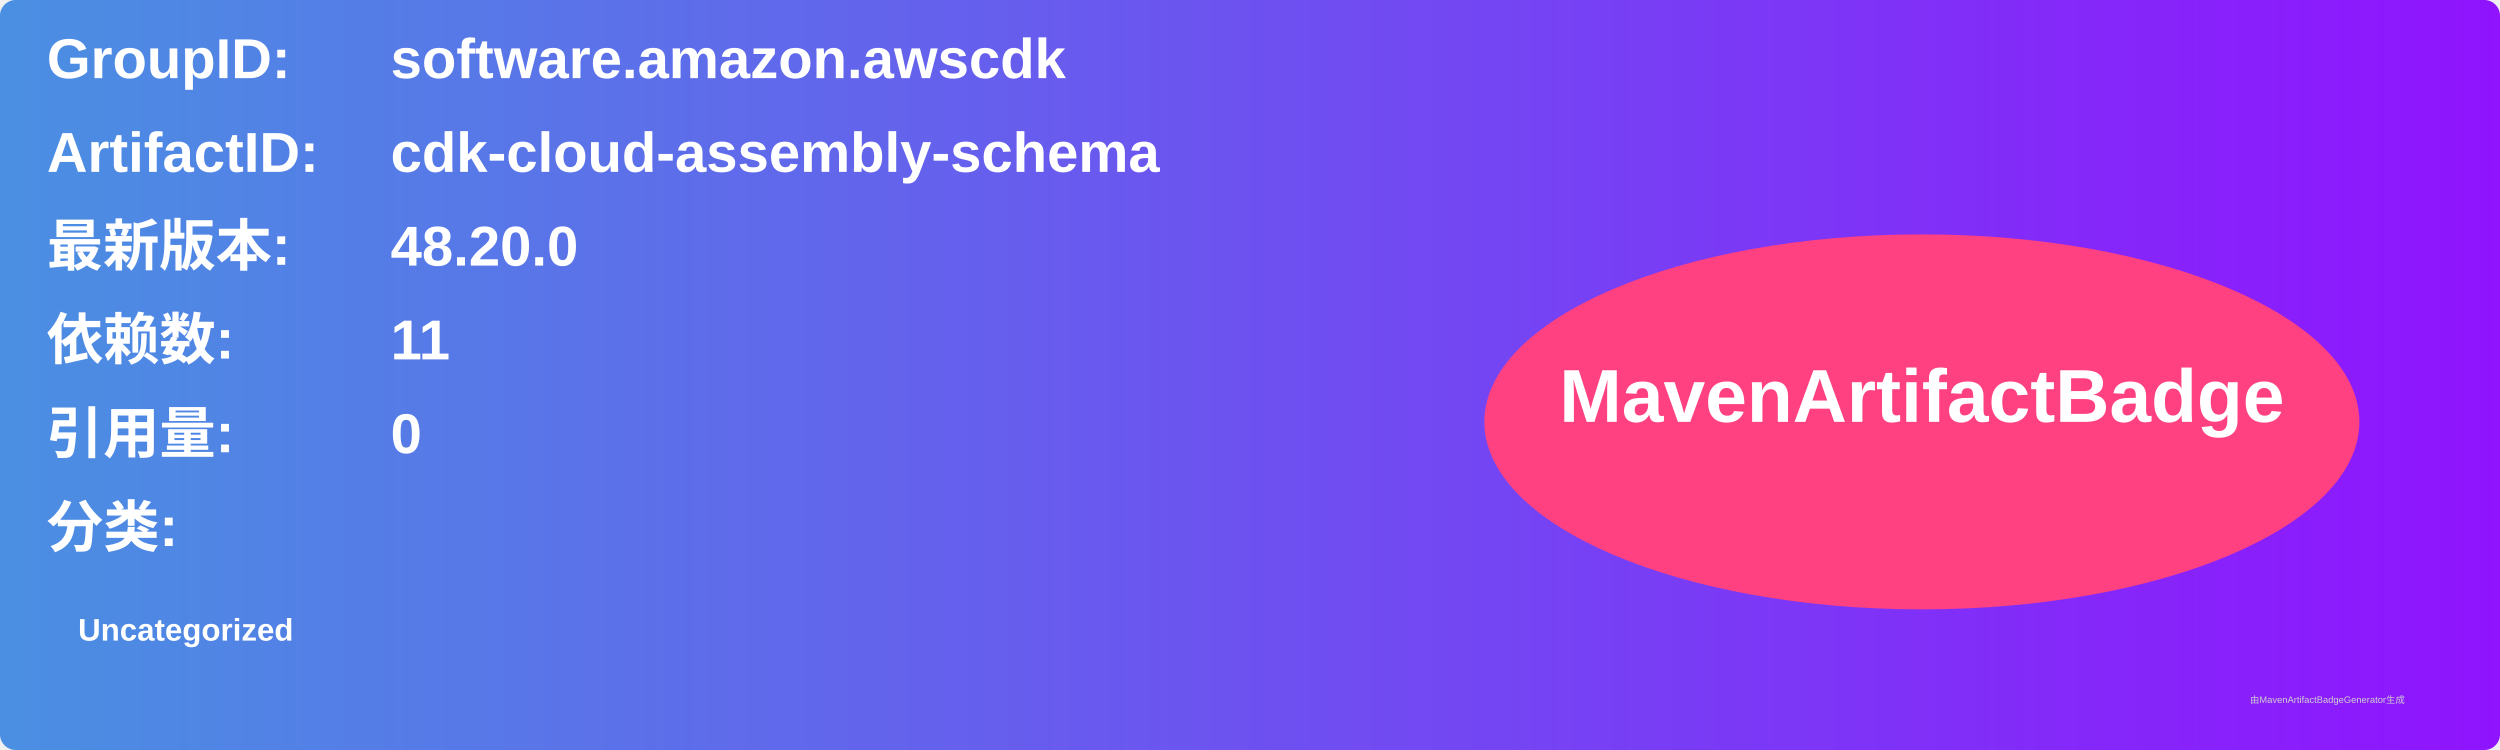
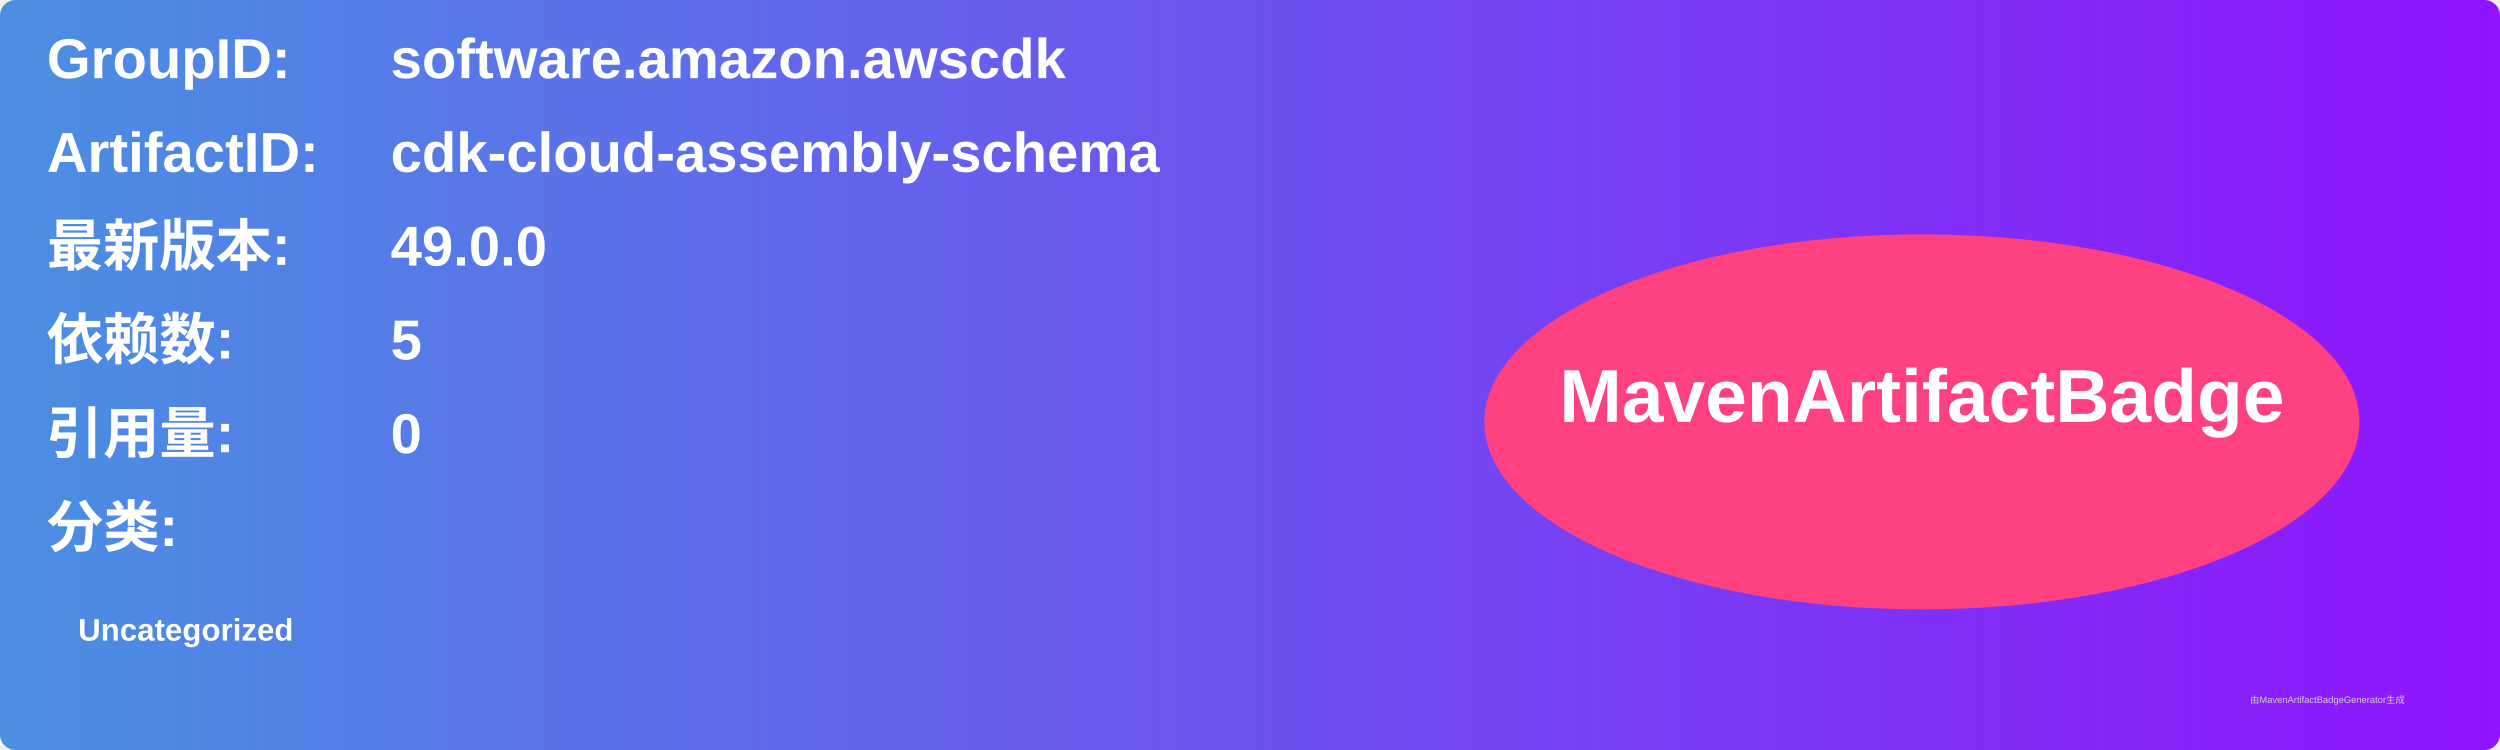
<svg xmlns="http://www.w3.org/2000/svg" width="800" height="240" viewBox="0 0 800 240">
  <linearGradient id="grad" x1="0%" y1="0%" x2="100%" y2="0%">
    <stop offset="0%" stop-color="#4a90e2" />
    <stop offset="100%" stop-color="#9013fe" />
  </linearGradient>
  <rect width="100%" height="100%" rx="5" ry="5" fill="url(#grad)" />
  <g transform="translate(15, 15)">
    <text x="0" y="10" font-family="Arial" font-size="18" fill="white" font-weight="bold" width="260">GroupID:</text>
    <text x="110" y="10" font-family="Arial" font-size="18" fill="white" font-weight="bold" width="460">software.amazon.awscdk</text>
    <text x="0" y="40" font-family="Arial" font-size="18" fill="white" font-weight="bold" width="260">ArtifactID:</text>
    <text x="110" y="40" font-family="Arial" font-size="18" fill="white" font-weight="bold" width="460">cdk-cloud-assembly-schema</text>
    <text x="0" y="70" font-family="Arial" font-size="18" fill="white" font-weight="bold">最新版本:</text>
    <text x="110" y="70" font-family="Arial" font-size="18" fill="white" font-weight="bold">
-       <tspan font-weight="bold">48.20.0</tspan>
+       <tspan font-weight="bold">49.0.0</tspan>
    </text>
    <text x="0" y="100" font-family="Arial" font-size="18" fill="white" font-weight="bold">依赖数: </text>
    <text x="110" y="100" font-family="Arial" font-size="18" fill="white">
-       <tspan font-weight="bold">11</tspan>
+       <tspan font-weight="bold">5</tspan>
    </text>
    <text x="0" y="130" font-family="Arial" font-size="18" fill="white" font-weight="bold">引用量: </text>
    <text x="110" y="130" font-family="Arial" font-size="18" fill="white">
      <tspan font-weight="bold">0</tspan>
    </text>
    <text x="0" y="160" font-family="Arial" font-size="18" fill="white" font-weight="bold">分类:</text>
    <text x="10" y="190" font-family="Arial" font-size="10" fill="white">
      <tspan font-weight="bold">Uncategorized</tspan>
    </text>
    <ellipse cx="600" cy="120" rx="140" ry="60" fill="#ff4081" />
    <text x="600" y="120" text-anchor="middle" font-family="Arial" font-size="24" fill="white" font-weight="bold">MavenArtifactBadge</text>
  </g>
  <text x="720" y="225" font-family="Arial" font-size="3" fill="#d0d0d0">由MavenArtifactBadgeGenerator生成</text>
</svg>
